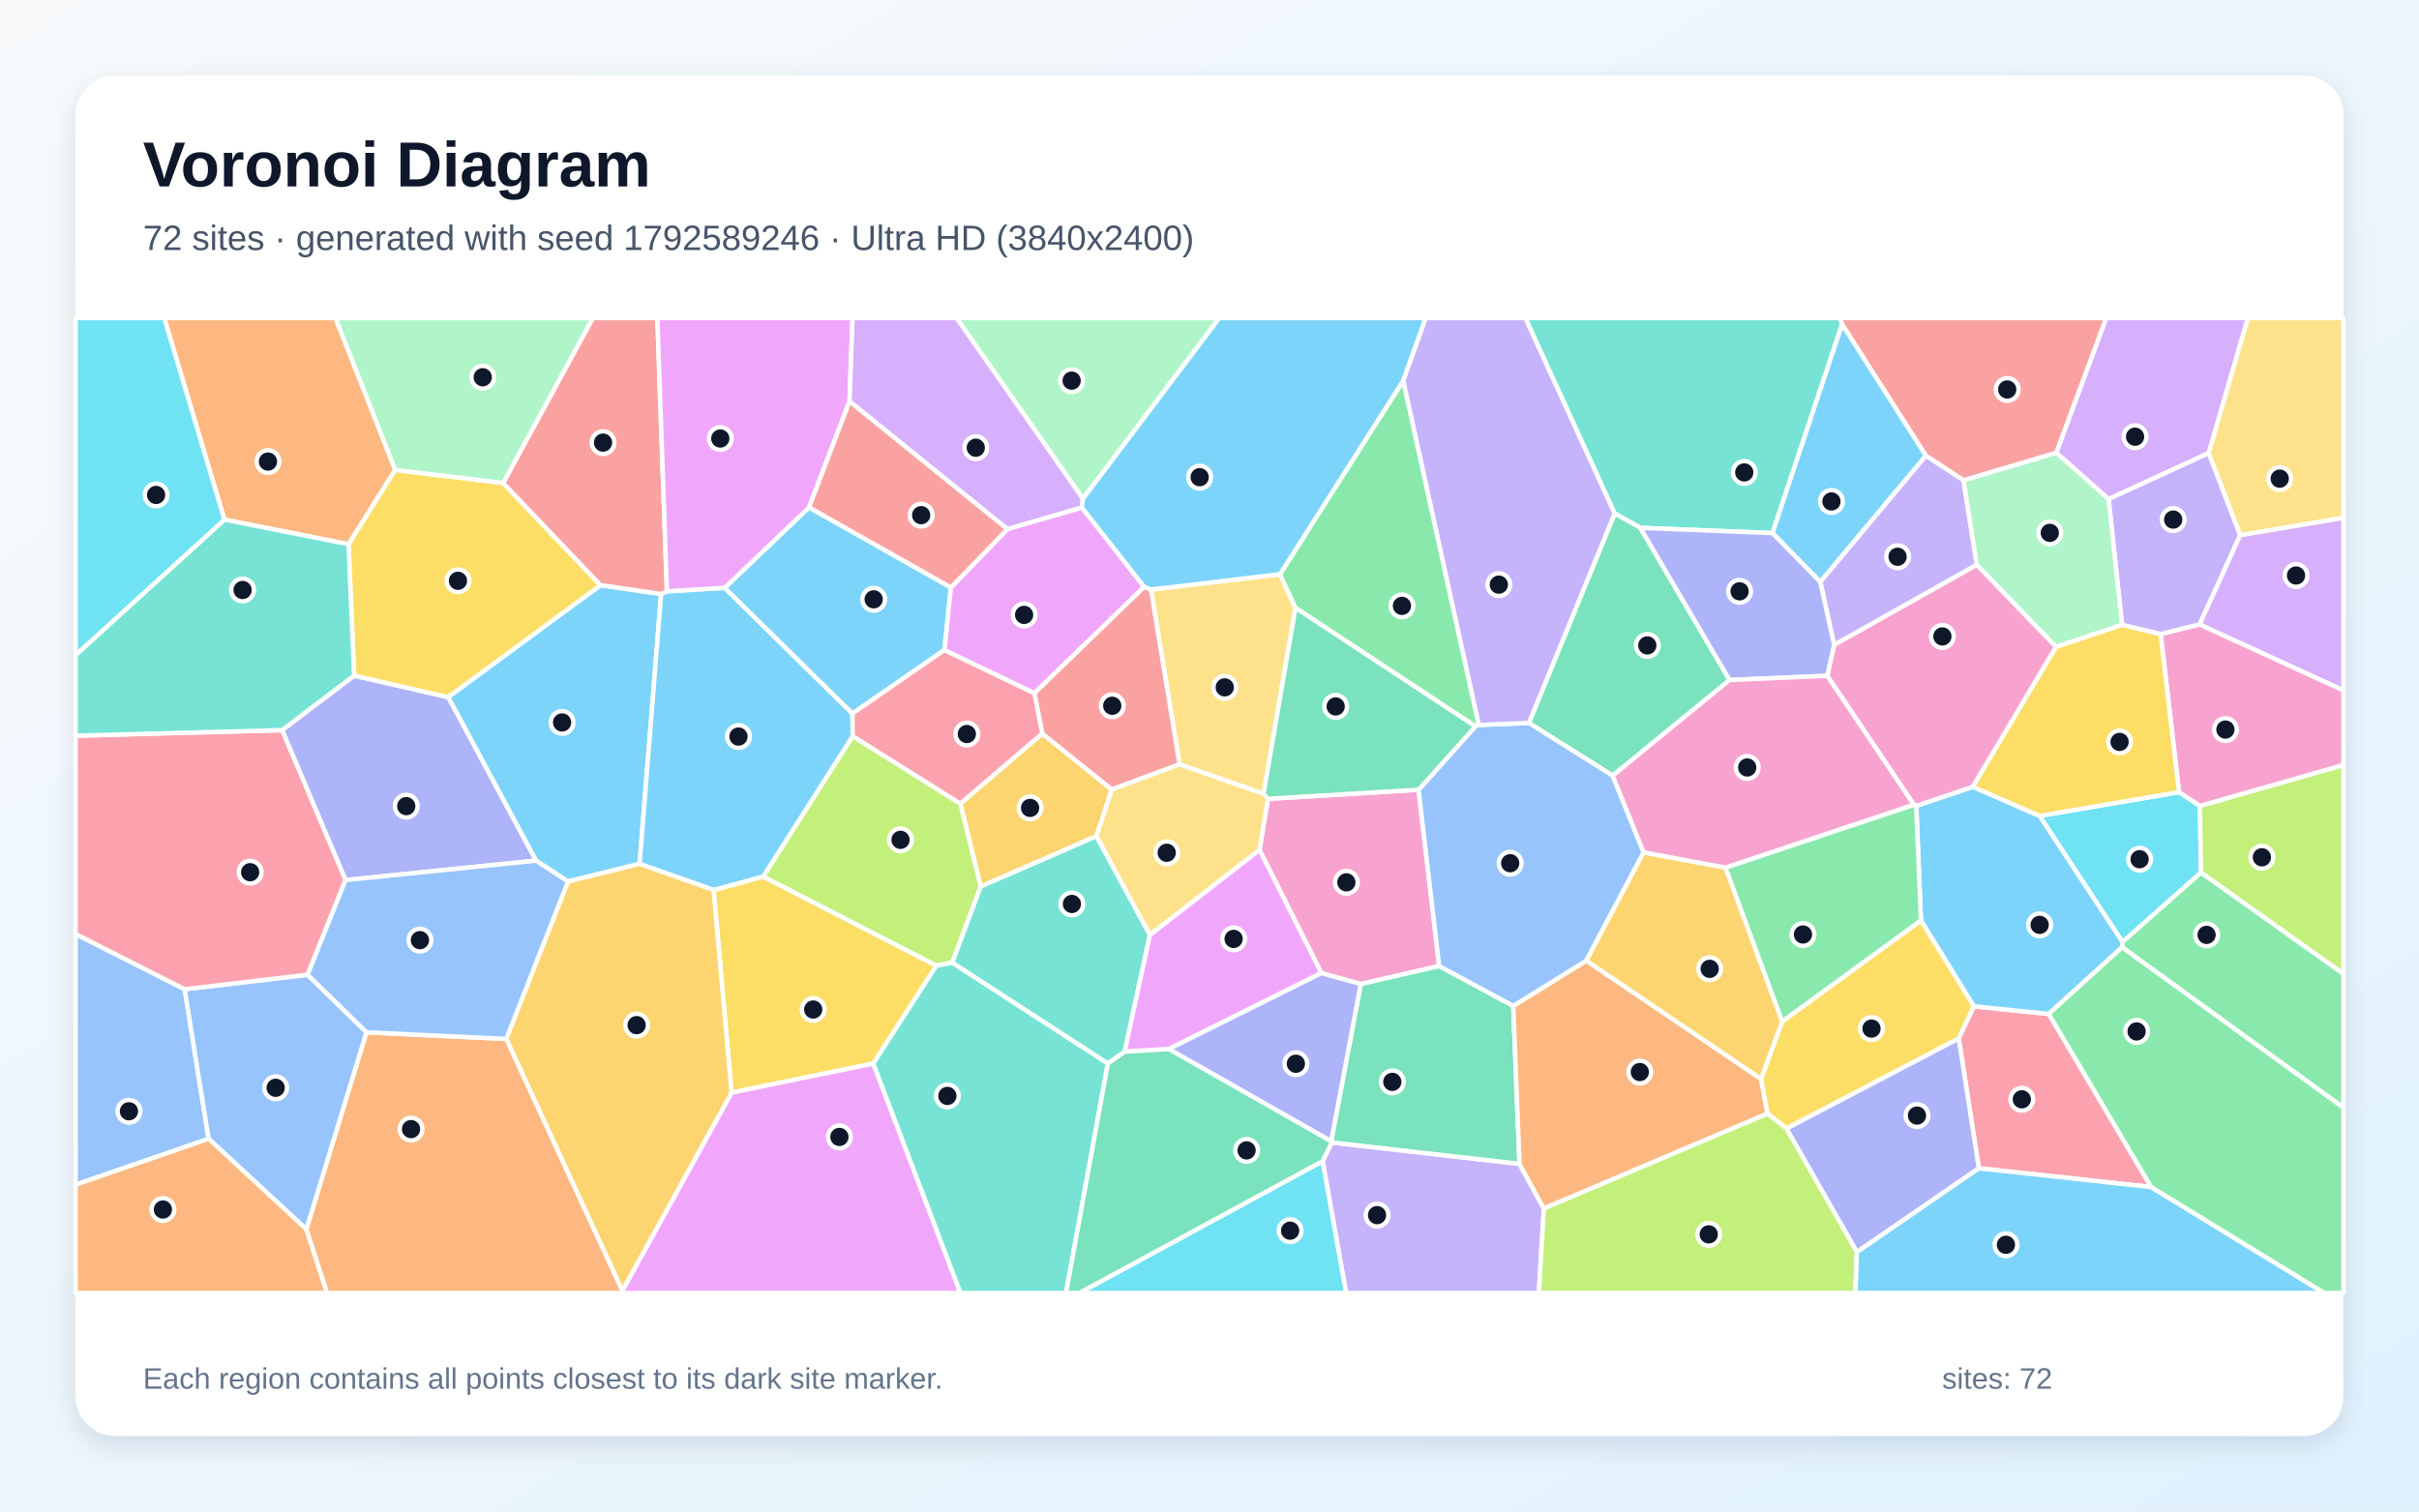
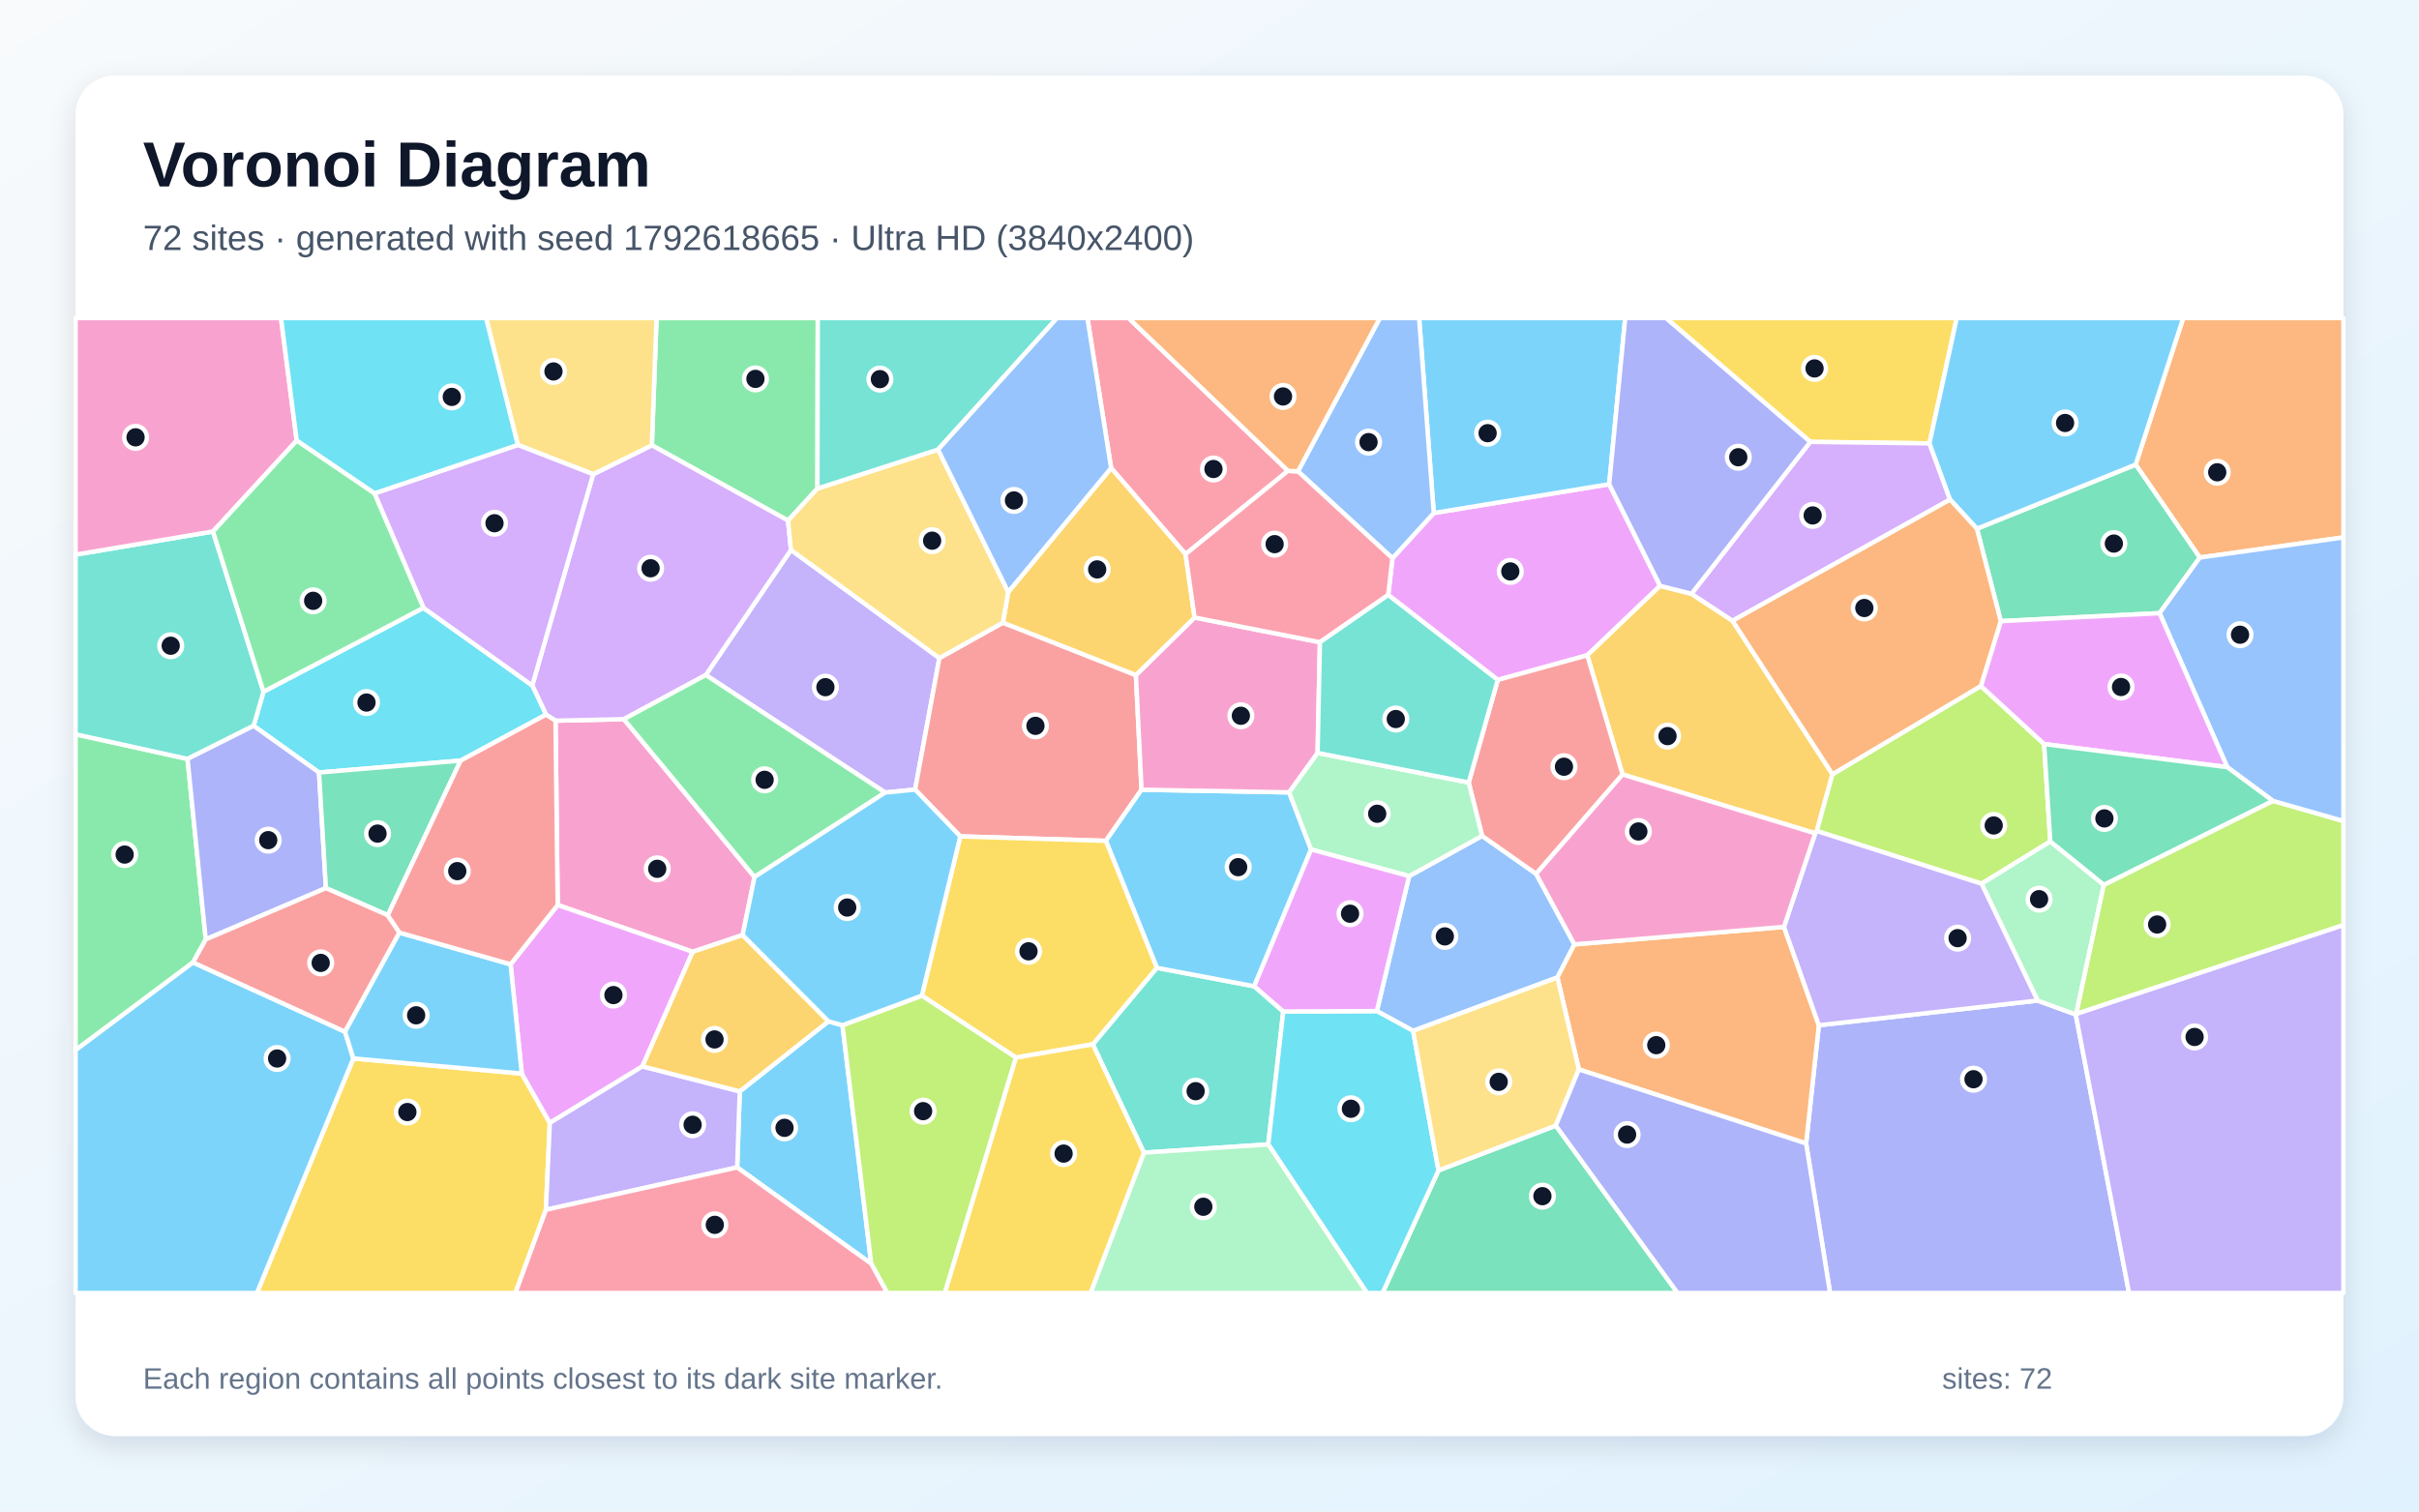
<svg xmlns="http://www.w3.org/2000/svg" width="3840" height="2400" viewBox="0 0 3840 2400" role="img" aria-labelledby="title description">
  <defs>
    <linearGradient id="background" x1="0" y1="0" x2="1" y2="1">
      <stop stop-color="#F8FAFC" />
      <stop offset="1" stop-color="#E0F2FE" />
    </linearGradient>
    <filter id="shadow" x="-5%" y="-5%" width="110%" height="110%">
      <feDropShadow dx="0" dy="15" stdDeviation="22" flood-color="#0F172A" flood-opacity=".12" />
    </filter>
  </defs>
  <rect width="3840" height="2400" fill="url(#background)" />
  <rect x="120" y="120" width="3600" height="2160" rx="63" fill="#FFFFFF" filter="url(#shadow)" />
  <g font-family="Arial, sans-serif">
    <text x="227" y="296" font-size="101" font-weight="700" fill="#0F172A">Voronoi Diagram</text>
-     <text x="227" y="397" font-size="56" fill="#475569">72 sites · generated with seed 1792589246 · Ultra HD (3840x2400)</text>
+     <text x="227" y="397" font-size="56" fill="#475569">72 sites · generated with seed 1792618665 · Ultra HD (3840x2400)</text>
  </g>
  <g stroke="#FFFFFF" stroke-width="7" stroke-linejoin="round">
-     <polygon points="901.6,1399.7 850.8,1366.5 711.4,1106.9 953.3,929.1 1049.5,943.1 1015.3,1371.7" fill="#38BDF8" fill-opacity="0.65" />
-     <polygon points="2099.5,1843.7 2114.2,1814.0 2412.1,1848.0 2450.7,1919.0 2442.9,2053.0 2136.8,2053.0" fill="#A78BFA" fill-opacity="0.65" />
-     <polygon points="2097.6,1545.1 1999.3,1349.3 2012.7,1268.4 2251.9,1253.9 2284.6,1533.9 2160.1,1562.5" fill="#F472B6" fill-opacity="0.65" />
-     <polygon points="627.4,746.1 553.3,864.2 356.2,825.1 260.7,505.0 532.6,505.0" fill="#FB923C" fill-opacity="0.65" />
-     <polygon points="1132.8,1413.2 1211.5,1391.7 1486.5,1533.2 1386.3,1688.7 1161.3,1735.0" fill="#FACC15" fill-opacity="0.65" />
-     <polygon points="3368.7,1504.1 3369.2,1495.6 3493.9,1385.2 3720.0,1546.1 3720.0,1758.8" fill="#4ADE80" fill-opacity="0.65" />
-     <polygon points="2924.2,515.0 2813.7,846.4 2603.9,838.1 2563.2,815.3 2421.3,505.0 2921.1,505.0" fill="#2DD4BF" fill-opacity="0.65" />
-     <polygon points="120.0,1881.1 120.0,1483.0 293.1,1570.7 331.2,1808.2" fill="#60A5FA" fill-opacity="0.65" />
-     <polygon points="987.9,2049.4 1161.3,1735.0 1386.3,1688.7 1524.7,2053.0 987.8,2053.0" fill="#E879F9" fill-opacity="0.65" />
-     <polygon points="2402.2,1597.2 2412.1,1848.0 2114.2,1814.0 2113.2,1811.9 2160.1,1562.5 2284.6,1533.9" fill="#34D399" fill-opacity="0.65" />
-     <polygon points="3264.4,719.0 3117.0,762.8 3057.2,723.6 2924.2,515.0 2921.1,505.0 3343.6,505.0" fill="#F87171" fill-opacity="0.65" />
-     <polygon points="548.5,1397.4 447.7,1159.3 562.2,1072.7 711.4,1106.9 850.8,1366.5" fill="#818CF8" fill-opacity="0.65" />
-     <polygon points="1654.5,1164.7 1764.9,1253.6 1740.6,1327.6 1556.8,1407.7 1524.4,1276.0" fill="#FBBF24" fill-opacity="0.65" />
-     <polygon points="1353.6,1168.8 1524.4,1276.0 1556.8,1407.7 1511.6,1528.6 1486.5,1533.2 1211.5,1391.7" fill="#A3E635" fill-opacity="0.65" />
-     <polygon points="3506.2,719.4 3347.2,792.5 3264.4,719.0 3343.6,505.0 3568.4,505.0" fill="#C084FC" fill-opacity="0.65" />
-     <polygon points="3414.9,1884.8 3141.3,1855.0 3109.3,1648.7 3133.3,1597.8 3252.3,1609.9" fill="#FB7185" fill-opacity="0.65" />
-     <polygon points="3459.1,1257.7 3492.2,1279.6 3493.9,1385.2 3369.2,1495.6 3237.7,1295.5" fill="#22D3EE" fill-opacity="0.65" />
-     <polygon points="1719.1,792.0 1518.4,505.0 1935.6,505.0" fill="#86EFAC" fill-opacity="0.65" />
-     <polygon points="1872.5,1213.7 1827.1,936.1 2031.9,911.7 2056.5,965.2 2005.8,1260.4" fill="#FCD34D" fill-opacity="0.65" />
-     <polygon points="3252.3,1609.9 3133.3,1597.8 3049.4,1461.7 3041.9,1279.5 3131.8,1249.2 3237.7,1295.5 3369.2,1495.6 3368.7,1504.1" fill="#38BDF8" fill-opacity="0.65" />
-     <polygon points="1058.7,938.9 1150.4,933.3 1353.2,1133.0 1353.6,1168.8 1211.5,1391.7 1132.8,1413.2 1015.3,1371.7 1049.5,943.1" fill="#38BDF8" fill-opacity="0.65" />
-     <polygon points="3556.3,849.6 3491.7,991.6 3429.9,1007.0 3368.6,992.2 3347.2,792.5 3506.2,719.4" fill="#A78BFA" fill-opacity="0.65" />
-     <polygon points="2900.6,1073.0 2911.5,1023.9 3138.0,896.6 3264.0,1027.1 3131.8,1249.2 3041.9,1279.5 3038.1,1277.7" fill="#F472B6" fill-opacity="0.65" />
-     <polygon points="2450.7,1919.0 2412.1,1848.0 2402.2,1597.2 2518.2,1525.3 2795.5,1713.0 2805.9,1768.2" fill="#FB923C" fill-opacity="0.65" />
-     <polygon points="798.7,766.9 953.3,929.1 711.4,1106.9 562.2,1072.7 553.3,864.2 627.4,746.1" fill="#FACC15" fill-opacity="0.65" />
-     <polygon points="2738.9,1377.6 3038.1,1277.7 3041.9,1279.5 3049.4,1461.7 2829.0,1622.3" fill="#4ADE80" fill-opacity="0.65" />
-     <polygon points="1825.4,1484.4 1785.3,1669.9 1758.6,1688.8 1511.6,1528.6 1556.8,1407.7 1740.6,1327.6" fill="#2DD4BF" fill-opacity="0.65" />
-     <polygon points="581.9,1639.1 486.5,1952.0 331.2,1808.2 293.1,1570.7 488.3,1547.7" fill="#60A5FA" fill-opacity="0.65" />
-     <polygon points="1855.6,1665.6 1785.3,1669.9 1825.4,1484.4 1999.3,1349.3 2097.6,1545.1" fill="#E879F9" fill-opacity="0.65" />
-     <polygon points="2560.0,1231.6 2427.0,1147.9 2563.2,815.3 2603.9,838.1 2745.6,1079.7" fill="#34D399" fill-opacity="0.65" />
-     <polygon points="1058.7,938.9 1049.5,943.1 953.3,929.1 798.7,766.9 941.0,505.0 1043.5,505.0" fill="#F87171" fill-opacity="0.65" />
-     <polygon points="2947.7,1988.1 2835.7,1791.8 3109.3,1648.7 3141.3,1855.0" fill="#818CF8" fill-opacity="0.65" />
-     <polygon points="803.6,1649.6 901.6,1399.7 1015.3,1371.7 1132.8,1413.2 1161.3,1735.0 987.9,2049.4" fill="#FBBF24" fill-opacity="0.65" />
-     <polygon points="3493.9,1385.2 3492.2,1279.6 3720.0,1214.6 3720.0,1546.1" fill="#A3E635" fill-opacity="0.65" />
-     <polygon points="3491.7,991.6 3556.3,849.6 3720.0,822.0 3720.0,1096.3" fill="#C084FC" fill-opacity="0.65" />
-     <polygon points="447.7,1159.3 548.5,1397.4 488.3,1547.7 293.1,1570.7 120.0,1483.0 120.0,1168.1" fill="#FB7185" fill-opacity="0.65" />
-     <polygon points="2099.5,1843.7 2136.8,2053.0 1713.4,2053.0" fill="#22D3EE" fill-opacity="0.65" />
-     <polygon points="798.7,766.9 627.4,746.1 532.6,505.0 941.0,505.0" fill="#86EFAC" fill-opacity="0.65" />
-     <polygon points="3556.3,849.6 3506.2,719.4 3568.4,505.0 3720.0,505.0 3720.0,822.0" fill="#FCD34D" fill-opacity="0.65" />
-     <polygon points="3057.2,723.6 2889.6,924.1 2813.7,846.4 2924.2,515.0" fill="#38BDF8" fill-opacity="0.65" />
-     <polygon points="1284.3,805.6 1509.5,932.8 1499.3,1032.0 1353.2,1133.0 1150.4,933.3" fill="#38BDF8" fill-opacity="0.65" />
-     <polygon points="2889.6,924.1 3057.2,723.6 3117.0,762.8 3138.0,896.6 2911.5,1023.9" fill="#A78BFA" fill-opacity="0.65" />
-     <polygon points="3492.2,1279.6 3459.1,1257.7 3429.9,1007.0 3491.7,991.6 3720.0,1096.3 3720.0,1214.6" fill="#F472B6" fill-opacity="0.65" />
-     <polygon points="120.0,1881.1 331.2,1808.2 486.5,1952.0 519.2,2053.0 120.0,2053.0" fill="#FB923C" fill-opacity="0.65" />
-     <polygon points="2835.7,1791.8 2805.9,1768.2 2795.5,1713.0 2829.0,1622.3 3049.4,1461.7 3133.3,1597.8 3109.3,1648.7" fill="#FACC15" fill-opacity="0.65" />
-     <polygon points="2347.5,1151.1 2342.1,1153.4 2056.5,965.2 2031.9,911.7 2227.6,604.3" fill="#4ADE80" fill-opacity="0.65" />
-     <polygon points="562.2,1072.7 447.7,1159.3 120.0,1168.1 120.0,1040.1 356.2,825.1 553.3,864.2" fill="#2DD4BF" fill-opacity="0.65" />
-     <polygon points="2342.1,1153.4 2347.5,1151.1 2427.0,1147.9 2560.0,1231.6 2609.2,1353.4 2518.2,1525.3 2402.2,1597.2 2284.6,1533.9 2251.9,1253.9" fill="#60A5FA" fill-opacity="0.65" />
-     <polygon points="1348.6,637.3 1284.3,805.6 1150.4,933.3 1058.7,938.9 1043.5,505.0 1353.3,505.0" fill="#E879F9" fill-opacity="0.65" />
-     <polygon points="2005.8,1260.4 2056.5,965.2 2342.1,1153.4 2251.9,1253.9 2012.7,1268.4" fill="#34D399" fill-opacity="0.65" />
-     <polygon points="1641.9,1100.5 1816.0,931.8 1827.1,936.1 1872.5,1213.7 1764.9,1253.6 1654.5,1164.7" fill="#F87171" fill-opacity="0.65" />
-     <polygon points="2745.6,1079.7 2603.9,838.1 2813.7,846.4 2889.6,924.1 2911.5,1023.9 2900.6,1073.0" fill="#818CF8" fill-opacity="0.65" />
-     <polygon points="2609.2,1353.4 2738.9,1377.6 2829.0,1622.3 2795.5,1713.0 2518.2,1525.3" fill="#FBBF24" fill-opacity="0.65" />
-     <polygon points="2450.7,1919.0 2805.9,1768.2 2835.7,1791.8 2947.7,1988.1 2945.4,2053.0 2442.9,2053.0" fill="#A3E635" fill-opacity="0.65" />
-     <polygon points="1719.1,792.0 1717.3,806.0 1599.2,840.2 1348.6,637.3 1353.3,505.0 1518.4,505.0" fill="#C084FC" fill-opacity="0.65" />
-     <polygon points="1353.2,1133.0 1499.3,1032.0 1641.9,1100.5 1654.5,1164.7 1524.4,1276.0 1353.6,1168.8" fill="#FB7185" fill-opacity="0.65" />
-     <polygon points="356.2,825.1 120.0,1040.1 120.0,505.0 260.7,505.0" fill="#22D3EE" fill-opacity="0.65" />
-     <polygon points="3347.2,792.5 3368.6,992.2 3264.0,1027.1 3138.0,896.6 3117.0,762.8 3264.4,719.0" fill="#86EFAC" fill-opacity="0.65" />
-     <polygon points="1825.4,1484.4 1740.6,1327.6 1764.9,1253.6 1872.5,1213.7 2005.8,1260.4 2012.7,1268.4 1999.3,1349.3" fill="#FCD34D" fill-opacity="0.65" />
-     <polygon points="2227.6,604.3 2031.9,911.7 1827.1,936.1 1816.0,931.8 1717.3,806.0 1719.1,792.0 1935.6,505.0 2263.3,505.0" fill="#38BDF8" fill-opacity="0.65" />
-     <polygon points="2947.7,1988.1 3141.3,1855.0 3414.9,1884.8 3689.7,2053.0 2945.4,2053.0" fill="#38BDF8" fill-opacity="0.65" />
-     <polygon points="2563.2,815.3 2427.0,1147.9 2347.5,1151.1 2227.6,604.3 2263.3,505.0 2421.3,505.0" fill="#A78BFA" fill-opacity="0.65" />
-     <polygon points="2609.2,1353.4 2560.0,1231.6 2745.6,1079.7 2900.6,1073.0 3038.1,1277.7 2738.9,1377.6" fill="#F472B6" fill-opacity="0.65" />
-     <polygon points="486.5,1952.0 581.9,1639.1 803.6,1649.6 987.9,2049.4 987.8,2053.0 519.2,2053.0" fill="#FB923C" fill-opacity="0.65" />
-     <polygon points="3459.1,1257.7 3237.7,1295.5 3131.8,1249.2 3264.0,1027.1 3368.6,992.2 3429.9,1007.0" fill="#FACC15" fill-opacity="0.65" />
-     <polygon points="3414.9,1884.8 3252.3,1609.9 3368.7,1504.1 3720.0,1758.8 3720.0,2053.0 3689.7,2053.0" fill="#4ADE80" fill-opacity="0.65" />
-     <polygon points="1386.3,1688.7 1486.5,1533.2 1511.6,1528.6 1758.6,1688.8 1692.3,2053.0 1524.7,2053.0" fill="#2DD4BF" fill-opacity="0.65" />
-     <polygon points="803.6,1649.6 581.9,1639.1 488.3,1547.7 548.5,1397.4 850.8,1366.5 901.6,1399.7" fill="#60A5FA" fill-opacity="0.65" />
-     <polygon points="1499.3,1032.0 1509.5,932.8 1599.2,840.2 1717.3,806.0 1816.0,931.8 1641.9,1100.5" fill="#E879F9" fill-opacity="0.65" />
-     <polygon points="1758.6,1688.8 1785.3,1669.9 1855.6,1665.6 2113.2,1811.9 2114.2,1814.0 2099.5,1843.7 1713.4,2053.0 1692.3,2053.0" fill="#34D399" fill-opacity="0.65" />
-     <polygon points="1348.6,637.3 1599.2,840.2 1509.5,932.8 1284.3,805.6" fill="#F87171" fill-opacity="0.65" />
-     <polygon points="1855.6,1665.6 2097.6,1545.1 2160.1,1562.5 2113.2,1811.9" fill="#818CF8" fill-opacity="0.65" />
+     <polygon points="1170.2,1853.6 1174.3,1732.9 1315.1,1621.6 1337.4,1627.9 1383.0,2006.5" fill="#38BDF8" fill-opacity="0.65" />
+     <polygon points="1405.1,1258.4 1120.4,1071.8 1255.6,873.2 1491.2,1044.9 1452.7,1253.7" fill="#A78BFA" fill-opacity="0.65" />
+     <polygon points="1178.9,1484.7 1099.6,1511.3 885.3,1437.0 881.8,1144.3 990.3,1141.9 1197.8,1392.4" fill="#F472B6" fill-opacity="0.65" />
+     <polygon points="3492.0,885.3 3390.2,737.7 3465.7,505.0 3720.0,505.0 3720.0,853.3" fill="#FB923C" fill-opacity="0.65" />
+     <polygon points="3062.9,704.0 2873.7,701.6 2644.6,505.0 3106.2,505.0" fill="#FACC15" fill-opacity="0.65" />
+     <polygon points="1297.6,775.7 1251.0,826.6 1034.8,707.0 1042.2,505.0 1298.2,505.0" fill="#4ADE80" fill-opacity="0.65" />
+     <polygon points="1815.9,1830.2 1734.7,1658.2 1836.4,1536.7 1991.0,1566.0 2037.1,1606.1 2013.3,1817.1" fill="#2DD4BF" fill-opacity="0.65" />
+     <polygon points="2236.9,1391.1 2352.7,1327.2 2438.5,1387.5 2499.3,1499.5 2472.3,1552.0 2243.2,1636.8 2185.6,1605.4" fill="#60A5FA" fill-opacity="0.65" />
+     <polygon points="2635.3,930.2 2519.7,1040.5 2377.6,1079.6 2203.7,944.7 2210.4,886.4 2276.0,814.6 2554.5,768.8" fill="#E879F9" fill-opacity="0.65" />
+     <polygon points="3428.2,973.6 3176.1,986.2 3138.2,839.5 3390.2,737.7 3492.0,885.3" fill="#34D399" fill-opacity="0.65" />
+     <polygon points="1592.0,988.6 1803.2,1071.9 1812.1,1253.9 1755.5,1335.1 1524.4,1328.0 1452.7,1253.7 1491.2,1044.9" fill="#F87171" fill-opacity="0.65" />
+     <polygon points="2867.1,1815.6 2887.3,1627.9 3234.5,1588.7 3295.1,1610.8 3379.7,2053.0 2905.1,2053.0" fill="#818CF8" fill-opacity="0.65" />
+     <polygon points="2685.1,942.8 2750.3,985.7 2908.9,1229.3 2884.1,1319.5 2881.5,1323.2 2575.7,1229.7 2519.7,1040.5 2635.3,930.2" fill="#FBBF24" fill-opacity="0.65" />
+     <polygon points="3144.5,1089.2 3244.9,1181.4 3254.7,1336.1 3145.6,1403.2 2884.1,1319.5 2908.9,1229.3" fill="#A3E635" fill-opacity="0.65" />
+     <polygon points="941.6,753.0 1034.8,707.0 1251.0,826.6 1255.6,873.2 1120.4,1071.8 990.3,1141.9 881.8,1144.3 866.8,1134.7 844.9,1088.4" fill="#C084FC" fill-opacity="0.65" />
+     <polygon points="2044.6,747.6 1882.0,879.9 1763.8,743.1 1726.2,505.0 1791.5,505.0" fill="#FB7185" fill-opacity="0.65" />
+     <polygon points="731.2,1207.7 506.4,1226.6 402.6,1152.5 418.3,1098.3 672.2,965.1 844.9,1088.4 866.8,1134.7" fill="#22D3EE" fill-opacity="0.65" />
+     <polygon points="3339.7,1404.9 3295.9,1609.8 3295.1,1610.8 3234.5,1588.7 3145.6,1403.2 3254.7,1336.1" fill="#86EFAC" fill-opacity="0.65" />
+     <polygon points="1034.8,707.0 941.6,753.0 822.0,706.5 771.6,505.0 1042.2,505.0" fill="#FCD34D" fill-opacity="0.65" />
+     <polygon points="1755.5,1335.1 1812.1,1253.9 2046.5,1258.1 2081.3,1348.8 1991.0,1566.0 1836.4,1536.7" fill="#38BDF8" fill-opacity="0.65" />
+     <polygon points="2554.5,768.8 2276.0,814.6 2252.7,505.0 2579.9,505.0" fill="#38BDF8" fill-opacity="0.65" />
+     <polygon points="3295.1,1610.8 3295.9,1609.8 3720.0,1468.6 3720.0,2053.0 3379.7,2053.0" fill="#A78BFA" fill-opacity="0.65" />
+     <polygon points="1896.3,980.5 2095.3,1019.7 2091.6,1195.5 2046.5,1258.1 1812.1,1253.9 1803.2,1071.9" fill="#F472B6" fill-opacity="0.65" />
+     <polygon points="2506.3,1698.0 2472.3,1552.0 2499.3,1499.5 2831.9,1471.7 2887.3,1627.9 2867.1,1815.6" fill="#FB923C" fill-opacity="0.65" />
+     <polygon points="560.9,1680.6 828.3,1704.6 872.8,1783.0 866.6,1920.9 818.2,2053.0 407.8,2053.0" fill="#FACC15" fill-opacity="0.65" />
+     <polygon points="326.6,1491.6 306.4,1528.2 120.0,1667.4 120.0,1165.9 297.7,1205.0" fill="#4ADE80" fill-opacity="0.65" />
+     <polygon points="297.7,1205.0 120.0,1165.9 120.0,880.6 338.1,843.9 418.3,1098.3 402.6,1152.5" fill="#2DD4BF" fill-opacity="0.65" />
+     <polygon points="2276.0,814.6 2210.4,886.4 2060.4,748.4 2190.4,505.0 2252.7,505.0" fill="#60A5FA" fill-opacity="0.65" />
+     <polygon points="1019.8,1693.2 872.8,1783.0 828.3,1704.6 810.5,1531.1 885.3,1437.0 1099.6,1511.3" fill="#E879F9" fill-opacity="0.65" />
+     <polygon points="2283.5,1858.4 2469.7,1787.2 2663.1,2053.0 2194.6,2053.0" fill="#34D399" fill-opacity="0.65" />
+     <polygon points="2575.7,1229.7 2438.5,1387.5 2352.7,1327.2 2331.4,1242.5 2377.6,1079.6 2519.7,1040.5" fill="#F87171" fill-opacity="0.65" />
+     <polygon points="517.4,1410.1 326.6,1491.6 297.7,1205.0 402.6,1152.5 506.4,1226.6" fill="#818CF8" fill-opacity="0.65" />
+     <polygon points="1600.5,940.0 1763.8,743.1 1882.0,879.9 1896.3,980.5 1803.2,1071.9 1592.0,988.6" fill="#FBBF24" fill-opacity="0.65" />
+     <polygon points="3295.9,1609.8 3339.7,1404.9 3608.0,1271.6 3720.0,1303.6 3720.0,1468.6" fill="#A3E635" fill-opacity="0.65" />
+     <polygon points="3095.6,793.2 2750.3,985.7 2685.1,942.8 2873.7,701.6 3062.9,704.0" fill="#C084FC" fill-opacity="0.65" />
+     <polygon points="1882.0,879.9 2044.6,747.6 2060.4,748.4 2210.4,886.4 2203.7,944.7 2095.3,1019.7 1896.3,980.5" fill="#FB7185" fill-opacity="0.65" />
+     <polygon points="2013.3,1817.1 2037.1,1606.1 2185.6,1605.4 2243.2,1636.8 2283.5,1858.4 2194.6,2053.0 2169.9,2053.0" fill="#22D3EE" fill-opacity="0.65" />
+     <polygon points="2081.3,1348.8 2046.5,1258.1 2091.6,1195.5 2331.4,1242.5 2352.7,1327.2 2236.9,1391.1" fill="#86EFAC" fill-opacity="0.65" />
+     <polygon points="1489.1,713.8 1600.5,940.0 1592.0,988.6 1491.2,1044.9 1255.6,873.2 1251.0,826.6 1297.6,775.7" fill="#FCD34D" fill-opacity="0.65" />
+     <polygon points="3138.2,839.5 3095.6,793.2 3062.9,704.0 3106.2,505.0 3465.7,505.0 3390.2,737.7" fill="#38BDF8" fill-opacity="0.65" />
+     <polygon points="120.0,1667.4 306.4,1528.2 547.7,1638.2 560.9,1680.6 407.8,2053.0 120.0,2053.0" fill="#38BDF8" fill-opacity="0.65" />
+     <polygon points="866.6,1920.9 872.8,1783.0 1019.8,1693.2 1174.3,1732.9 1170.2,1853.6" fill="#A78BFA" fill-opacity="0.65" />
+     <polygon points="471.0,699.6 338.1,843.9 120.0,880.6 120.0,505.0 446.1,505.0" fill="#F472B6" fill-opacity="0.65" />
+     <polygon points="2060.4,748.4 2044.6,747.6 1791.5,505.0 2190.4,505.0" fill="#FB923C" fill-opacity="0.65" />
+     <polygon points="1612.8,1679.3 1463.4,1580.9 1524.4,1328.0 1755.5,1335.1 1836.4,1536.7 1734.7,1658.2" fill="#FACC15" fill-opacity="0.65" />
+     <polygon points="1197.8,1392.4 990.3,1141.9 1120.4,1071.8 1405.1,1258.4" fill="#4ADE80" fill-opacity="0.65" />
+     <polygon points="1489.1,713.8 1297.6,775.7 1298.2,505.0 1678.0,505.0" fill="#2DD4BF" fill-opacity="0.65" />
+     <polygon points="3608.0,1271.6 3535.6,1218.1 3428.2,973.6 3492.0,885.3 3720.0,853.3 3720.0,1303.6" fill="#60A5FA" fill-opacity="0.65" />
+     <polygon points="3535.6,1218.1 3244.9,1181.4 3144.5,1089.2 3176.1,986.2 3428.2,973.6" fill="#E879F9" fill-opacity="0.65" />
+     <polygon points="615.6,1453.2 517.4,1410.1 506.4,1226.6 731.2,1207.7" fill="#34D399" fill-opacity="0.65" />
+     <polygon points="615.6,1453.2 634.1,1480.8 547.7,1638.2 306.4,1528.2 326.6,1491.6 517.4,1410.1" fill="#F87171" fill-opacity="0.65" />
+     <polygon points="2685.1,942.8 2635.3,930.2 2554.5,768.8 2579.9,505.0 2644.6,505.0 2873.7,701.6" fill="#818CF8" fill-opacity="0.65" />
+     <polygon points="1019.8,1693.2 1099.6,1511.3 1178.9,1484.7 1315.1,1621.6 1174.3,1732.9" fill="#FBBF24" fill-opacity="0.65" />
+     <polygon points="1383.0,2006.5 1337.4,1627.9 1463.4,1580.9 1612.8,1679.3 1499.9,2053.0 1408.4,2053.0" fill="#A3E635" fill-opacity="0.65" />
+     <polygon points="594.4,783.4 822.0,706.5 941.6,753.0 844.9,1088.4 672.2,965.1" fill="#C084FC" fill-opacity="0.65" />
+     <polygon points="866.6,1920.9 1170.2,1853.6 1383.0,2006.5 1408.4,2053.0 818.2,2053.0" fill="#FB7185" fill-opacity="0.65" />
+     <polygon points="822.0,706.5 594.4,783.4 471.0,699.6 446.1,505.0 771.6,505.0" fill="#22D3EE" fill-opacity="0.65" />
+     <polygon points="1815.9,1830.2 2013.3,1817.1 2169.9,2053.0 1731.1,2053.0" fill="#86EFAC" fill-opacity="0.65" />
+     <polygon points="2469.7,1787.2 2283.5,1858.4 2243.2,1636.8 2472.3,1552.0 2506.3,1698.0" fill="#FCD34D" fill-opacity="0.65" />
+     <polygon points="634.1,1480.8 810.5,1531.1 828.3,1704.6 560.9,1680.6 547.7,1638.2" fill="#38BDF8" fill-opacity="0.65" />
+     <polygon points="1524.4,1328.0 1463.4,1580.9 1337.4,1627.9 1315.1,1621.6 1178.9,1484.7 1197.8,1392.4 1405.1,1258.4 1452.7,1253.7" fill="#38BDF8" fill-opacity="0.65" />
+     <polygon points="3145.6,1403.2 3234.5,1588.7 2887.3,1627.9 2831.9,1471.7 2881.5,1323.2 2884.1,1319.5" fill="#A78BFA" fill-opacity="0.65" />
+     <polygon points="2575.7,1229.7 2881.5,1323.2 2831.9,1471.7 2499.3,1499.5 2438.5,1387.5" fill="#F472B6" fill-opacity="0.65" />
+     <polygon points="3144.5,1089.2 2908.9,1229.3 2750.3,985.7 3095.6,793.2 3138.2,839.5 3176.1,986.2" fill="#FB923C" fill-opacity="0.65" />
+     <polygon points="1612.8,1679.3 1734.7,1658.2 1815.9,1830.2 1731.1,2053.0 1499.9,2053.0" fill="#FACC15" fill-opacity="0.65" />
+     <polygon points="471.0,699.6 594.4,783.4 672.2,965.1 418.3,1098.3 338.1,843.9" fill="#4ADE80" fill-opacity="0.65" />
+     <polygon points="2091.6,1195.5 2095.3,1019.7 2203.7,944.7 2377.6,1079.6 2331.4,1242.5" fill="#2DD4BF" fill-opacity="0.65" />
+     <polygon points="1763.8,743.1 1600.5,940.0 1489.1,713.8 1678.0,505.0 1726.2,505.0" fill="#60A5FA" fill-opacity="0.65" />
+     <polygon points="2081.3,1348.8 2236.9,1391.1 2185.6,1605.4 2037.1,1606.1 1991.0,1566.0" fill="#E879F9" fill-opacity="0.65" />
+     <polygon points="3535.6,1218.1 3608.0,1271.6 3339.7,1404.9 3254.7,1336.1 3244.9,1181.4" fill="#34D399" fill-opacity="0.65" />
+     <polygon points="810.5,1531.1 634.1,1480.8 615.6,1453.2 731.2,1207.7 866.8,1134.7 881.8,1144.3 885.3,1437.0" fill="#F87171" fill-opacity="0.65" />
+     <polygon points="2469.7,1787.2 2506.3,1698.0 2867.1,1815.6 2905.1,2053.0 2663.1,2053.0" fill="#818CF8" fill-opacity="0.65" />
  </g>
  <g>
-     <circle cx="892.3" cy="1147.1" r="18" fill="#0F172A" stroke="#FFFFFF" stroke-width="7" />
-     <circle cx="2186.0" cy="1929.4" r="18" fill="#0F172A" stroke="#FFFFFF" stroke-width="7" />
-     <circle cx="2137.3" cy="1401.0" r="18" fill="#0F172A" stroke="#FFFFFF" stroke-width="7" />
-     <circle cx="425.4" cy="732.9" r="18" fill="#0F172A" stroke="#FFFFFF" stroke-width="7" />
-     <circle cx="1290.9" cy="1602.9" r="18" fill="#0F172A" stroke="#FFFFFF" stroke-width="7" />
-     <circle cx="3502.8" cy="1484.4" r="18" fill="#0F172A" stroke="#FFFFFF" stroke-width="7" />
-     <circle cx="2768.9" cy="750.1" r="18" fill="#0F172A" stroke="#FFFFFF" stroke-width="7" />
-     <circle cx="204.7" cy="1764.5" r="18" fill="#0F172A" stroke="#FFFFFF" stroke-width="7" />
-     <circle cx="1332.5" cy="1805.2" r="18" fill="#0F172A" stroke="#FFFFFF" stroke-width="7" />
-     <circle cx="2210.2" cy="1717.8" r="18" fill="#0F172A" stroke="#FFFFFF" stroke-width="7" />
-     <circle cx="3186.3" cy="618.4" r="18" fill="#0F172A" stroke="#FFFFFF" stroke-width="7" />
-     <circle cx="644.9" cy="1280.0" r="18" fill="#0F172A" stroke="#FFFFFF" stroke-width="7" />
-     <circle cx="1635.2" cy="1282.8" r="18" fill="#0F172A" stroke="#FFFFFF" stroke-width="7" />
-     <circle cx="1429.5" cy="1333.5" r="18" fill="#0F172A" stroke="#FFFFFF" stroke-width="7" />
-     <circle cx="3389.3" cy="693.4" r="18" fill="#0F172A" stroke="#FFFFFF" stroke-width="7" />
-     <circle cx="3209.5" cy="1745.5" r="18" fill="#0F172A" stroke="#FFFFFF" stroke-width="7" />
-     <circle cx="3396.5" cy="1364.3" r="18" fill="#0F172A" stroke="#FFFFFF" stroke-width="7" />
-     <circle cx="1701.2" cy="604.4" r="18" fill="#0F172A" stroke="#FFFFFF" stroke-width="7" />
-     <circle cx="1944.2" cy="1091.4" r="18" fill="#0F172A" stroke="#FFFFFF" stroke-width="7" />
-     <circle cx="3237.8" cy="1468.5" r="18" fill="#0F172A" stroke="#FFFFFF" stroke-width="7" />
-     <circle cx="1172.3" cy="1169.5" r="18" fill="#0F172A" stroke="#FFFFFF" stroke-width="7" />
-     <circle cx="3449.8" cy="825.0" r="18" fill="#0F172A" stroke="#FFFFFF" stroke-width="7" />
-     <circle cx="3083.4" cy="1010.5" r="18" fill="#0F172A" stroke="#FFFFFF" stroke-width="7" />
-     <circle cx="2603.1" cy="1702.2" r="18" fill="#0F172A" stroke="#FFFFFF" stroke-width="7" />
-     <circle cx="727.0" cy="922.2" r="18" fill="#0F172A" stroke="#FFFFFF" stroke-width="7" />
-     <circle cx="2862.1" cy="1483.8" r="18" fill="#0F172A" stroke="#FFFFFF" stroke-width="7" />
-     <circle cx="1701.6" cy="1435.3" r="18" fill="#0F172A" stroke="#FFFFFF" stroke-width="7" />
-     <circle cx="437.6" cy="1727.2" r="18" fill="#0F172A" stroke="#FFFFFF" stroke-width="7" />
-     <circle cx="1958.3" cy="1490.8" r="18" fill="#0F172A" stroke="#FFFFFF" stroke-width="7" />
-     <circle cx="2615.0" cy="1024.8" r="18" fill="#0F172A" stroke="#FFFFFF" stroke-width="7" />
-     <circle cx="957.3" cy="702.8" r="18" fill="#0F172A" stroke="#FFFFFF" stroke-width="7" />
-     <circle cx="3043.1" cy="1771.3" r="18" fill="#0F172A" stroke="#FFFFFF" stroke-width="7" />
-     <circle cx="1010.6" cy="1627.7" r="18" fill="#0F172A" stroke="#FFFFFF" stroke-width="7" />
-     <circle cx="3590.6" cy="1361.2" r="18" fill="#0F172A" stroke="#FFFFFF" stroke-width="7" />
-     <circle cx="3644.8" cy="913.8" r="18" fill="#0F172A" stroke="#FFFFFF" stroke-width="7" />
-     <circle cx="397.1" cy="1384.9" r="18" fill="#0F172A" stroke="#FFFFFF" stroke-width="7" />
-     <circle cx="2048.0" cy="1954.1" r="18" fill="#0F172A" stroke="#FFFFFF" stroke-width="7" />
-     <circle cx="766.3" cy="599.0" r="18" fill="#0F172A" stroke="#FFFFFF" stroke-width="7" />
-     <circle cx="3618.9" cy="760.0" r="18" fill="#0F172A" stroke="#FFFFFF" stroke-width="7" />
-     <circle cx="2907.3" cy="796.2" r="18" fill="#0F172A" stroke="#FFFFFF" stroke-width="7" />
-     <circle cx="1386.9" cy="951.6" r="18" fill="#0F172A" stroke="#FFFFFF" stroke-width="7" />
-     <circle cx="3012.3" cy="884.0" r="18" fill="#0F172A" stroke="#FFFFFF" stroke-width="7" />
-     <circle cx="3532.7" cy="1158.4" r="18" fill="#0F172A" stroke="#FFFFFF" stroke-width="7" />
-     <circle cx="258.6" cy="1920.5" r="18" fill="#0F172A" stroke="#FFFFFF" stroke-width="7" />
-     <circle cx="2970.9" cy="1633.2" r="18" fill="#0F172A" stroke="#FFFFFF" stroke-width="7" />
-     <circle cx="2225.5" cy="962.0" r="18" fill="#0F172A" stroke="#FFFFFF" stroke-width="7" />
-     <circle cx="385.1" cy="936.8" r="18" fill="#0F172A" stroke="#FFFFFF" stroke-width="7" />
-     <circle cx="2397.3" cy="1370.6" r="18" fill="#0F172A" stroke="#FFFFFF" stroke-width="7" />
-     <circle cx="1143.4" cy="696.3" r="18" fill="#0F172A" stroke="#FFFFFF" stroke-width="7" />
-     <circle cx="2120.3" cy="1121.7" r="18" fill="#0F172A" stroke="#FFFFFF" stroke-width="7" />
-     <circle cx="1765.6" cy="1120.6" r="18" fill="#0F172A" stroke="#FFFFFF" stroke-width="7" />
-     <circle cx="2761.5" cy="938.9" r="18" fill="#0F172A" stroke="#FFFFFF" stroke-width="7" />
-     <circle cx="2714.0" cy="1538.3" r="18" fill="#0F172A" stroke="#FFFFFF" stroke-width="7" />
-     <circle cx="2712.5" cy="1959.9" r="18" fill="#0F172A" stroke="#FFFFFF" stroke-width="7" />
-     <circle cx="1549.0" cy="710.9" r="18" fill="#0F172A" stroke="#FFFFFF" stroke-width="7" />
-     <circle cx="1534.8" cy="1165.5" r="18" fill="#0F172A" stroke="#FFFFFF" stroke-width="7" />
-     <circle cx="247.8" cy="785.9" r="18" fill="#0F172A" stroke="#FFFFFF" stroke-width="7" />
-     <circle cx="3253.9" cy="846.1" r="18" fill="#0F172A" stroke="#FFFFFF" stroke-width="7" />
-     <circle cx="1852.1" cy="1354.0" r="18" fill="#0F172A" stroke="#FFFFFF" stroke-width="7" />
-     <circle cx="1904.4" cy="757.7" r="18" fill="#0F172A" stroke="#FFFFFF" stroke-width="7" />
-     <circle cx="3184.3" cy="1976.5" r="18" fill="#0F172A" stroke="#FFFFFF" stroke-width="7" />
-     <circle cx="2379.3" cy="928.3" r="18" fill="#0F172A" stroke="#FFFFFF" stroke-width="7" />
-     <circle cx="2773.6" cy="1218.6" r="18" fill="#0F172A" stroke="#FFFFFF" stroke-width="7" />
-     <circle cx="652.5" cy="1792.8" r="18" fill="#0F172A" stroke="#FFFFFF" stroke-width="7" />
-     <circle cx="3364.7" cy="1178.0" r="18" fill="#0F172A" stroke="#FFFFFF" stroke-width="7" />
-     <circle cx="3391.7" cy="1637.7" r="18" fill="#0F172A" stroke="#FFFFFF" stroke-width="7" />
-     <circle cx="1503.9" cy="1740.1" r="18" fill="#0F172A" stroke="#FFFFFF" stroke-width="7" />
-     <circle cx="666.6" cy="1492.8" r="18" fill="#0F172A" stroke="#FFFFFF" stroke-width="7" />
-     <circle cx="1625.7" cy="976.3" r="18" fill="#0F172A" stroke="#FFFFFF" stroke-width="7" />
-     <circle cx="1978.9" cy="1826.6" r="18" fill="#0F172A" stroke="#FFFFFF" stroke-width="7" />
-     <circle cx="1462.3" cy="818.0" r="18" fill="#0F172A" stroke="#FFFFFF" stroke-width="7" />
-     <circle cx="2057.1" cy="1689.0" r="18" fill="#0F172A" stroke="#FFFFFF" stroke-width="7" />
+     <circle cx="1245.4" cy="1790.8" r="18" fill="#0F172A" stroke="#FFFFFF" stroke-width="7" />
+     <circle cx="1310.3" cy="1091.1" r="18" fill="#0F172A" stroke="#FFFFFF" stroke-width="7" />
+     <circle cx="1043.3" cy="1379.5" r="18" fill="#0F172A" stroke="#FFFFFF" stroke-width="7" />
+     <circle cx="3519.7" cy="749.9" r="18" fill="#0F172A" stroke="#FFFFFF" stroke-width="7" />
+     <circle cx="2880.5" cy="585.0" r="18" fill="#0F172A" stroke="#FFFFFF" stroke-width="7" />
+     <circle cx="1199.2" cy="601.6" r="18" fill="#0F172A" stroke="#FFFFFF" stroke-width="7" />
+     <circle cx="1898.0" cy="1732.6" r="18" fill="#0F172A" stroke="#FFFFFF" stroke-width="7" />
+     <circle cx="2293.6" cy="1486.8" r="18" fill="#0F172A" stroke="#FFFFFF" stroke-width="7" />
+     <circle cx="2397.5" cy="907.3" r="18" fill="#0F172A" stroke="#FFFFFF" stroke-width="7" />
+     <circle cx="3355.6" cy="863.1" r="18" fill="#0F172A" stroke="#FFFFFF" stroke-width="7" />
+     <circle cx="1643.7" cy="1152.5" r="18" fill="#0F172A" stroke="#FFFFFF" stroke-width="7" />
+     <circle cx="3132.8" cy="1713.6" r="18" fill="#0F172A" stroke="#FFFFFF" stroke-width="7" />
+     <circle cx="2647.1" cy="1168.8" r="18" fill="#0F172A" stroke="#FFFFFF" stroke-width="7" />
+     <circle cx="3164.9" cy="1310.7" r="18" fill="#0F172A" stroke="#FFFFFF" stroke-width="7" />
+     <circle cx="1032.8" cy="902.3" r="18" fill="#0F172A" stroke="#FFFFFF" stroke-width="7" />
+     <circle cx="1926.3" cy="744.7" r="18" fill="#0F172A" stroke="#FFFFFF" stroke-width="7" />
+     <circle cx="581.8" cy="1115.5" r="18" fill="#0F172A" stroke="#FFFFFF" stroke-width="7" />
+     <circle cx="3236.9" cy="1427.7" r="18" fill="#0F172A" stroke="#FFFFFF" stroke-width="7" />
+     <circle cx="878.6" cy="589.8" r="18" fill="#0F172A" stroke="#FFFFFF" stroke-width="7" />
+     <circle cx="1965.5" cy="1376.9" r="18" fill="#0F172A" stroke="#FFFFFF" stroke-width="7" />
+     <circle cx="2361.5" cy="687.8" r="18" fill="#0F172A" stroke="#FFFFFF" stroke-width="7" />
+     <circle cx="3483.8" cy="1646.5" r="18" fill="#0F172A" stroke="#FFFFFF" stroke-width="7" />
+     <circle cx="1969.8" cy="1136.5" r="18" fill="#0F172A" stroke="#FFFFFF" stroke-width="7" />
+     <circle cx="2629.2" cy="1659.5" r="18" fill="#0F172A" stroke="#FFFFFF" stroke-width="7" />
+     <circle cx="646.7" cy="1765.7" r="18" fill="#0F172A" stroke="#FFFFFF" stroke-width="7" />
+     <circle cx="197.9" cy="1356.9" r="18" fill="#0F172A" stroke="#FFFFFF" stroke-width="7" />
+     <circle cx="271.0" cy="1025.3" r="18" fill="#0F172A" stroke="#FFFFFF" stroke-width="7" />
+     <circle cx="2172.5" cy="702.0" r="18" fill="#0F172A" stroke="#FFFFFF" stroke-width="7" />
+     <circle cx="973.8" cy="1580.0" r="18" fill="#0F172A" stroke="#FFFFFF" stroke-width="7" />
+     <circle cx="2448.5" cy="1899.3" r="18" fill="#0F172A" stroke="#FFFFFF" stroke-width="7" />
+     <circle cx="2482.7" cy="1217.4" r="18" fill="#0F172A" stroke="#FFFFFF" stroke-width="7" />
+     <circle cx="425.8" cy="1334.0" r="18" fill="#0F172A" stroke="#FFFFFF" stroke-width="7" />
+     <circle cx="1741.7" cy="904.1" r="18" fill="#0F172A" stroke="#FFFFFF" stroke-width="7" />
+     <circle cx="3424.3" cy="1467.9" r="18" fill="#0F172A" stroke="#FFFFFF" stroke-width="7" />
+     <circle cx="2877.5" cy="818.4" r="18" fill="#0F172A" stroke="#FFFFFF" stroke-width="7" />
+     <circle cx="2023.4" cy="864.0" r="18" fill="#0F172A" stroke="#FFFFFF" stroke-width="7" />
+     <circle cx="2144.5" cy="1760.5" r="18" fill="#0F172A" stroke="#FFFFFF" stroke-width="7" />
+     <circle cx="2186.2" cy="1292.1" r="18" fill="#0F172A" stroke="#FFFFFF" stroke-width="7" />
+     <circle cx="1479.7" cy="858.5" r="18" fill="#0F172A" stroke="#FFFFFF" stroke-width="7" />
+     <circle cx="3278.2" cy="671.6" r="18" fill="#0F172A" stroke="#FFFFFF" stroke-width="7" />
+     <circle cx="439.9" cy="1680.7" r="18" fill="#0F172A" stroke="#FFFFFF" stroke-width="7" />
+     <circle cx="1099.5" cy="1785.9" r="18" fill="#0F172A" stroke="#FFFFFF" stroke-width="7" />
+     <circle cx="215.2" cy="694.4" r="18" fill="#0F172A" stroke="#FFFFFF" stroke-width="7" />
+     <circle cx="2036.7" cy="629.5" r="18" fill="#0F172A" stroke="#FFFFFF" stroke-width="7" />
+     <circle cx="1632.7" cy="1510.5" r="18" fill="#0F172A" stroke="#FFFFFF" stroke-width="7" />
+     <circle cx="1213.8" cy="1238.2" r="18" fill="#0F172A" stroke="#FFFFFF" stroke-width="7" />
+     <circle cx="1396.8" cy="602.0" r="18" fill="#0F172A" stroke="#FFFFFF" stroke-width="7" />
+     <circle cx="3555.9" cy="1007.8" r="18" fill="#0F172A" stroke="#FFFFFF" stroke-width="7" />
+     <circle cx="3367.0" cy="1090.8" r="18" fill="#0F172A" stroke="#FFFFFF" stroke-width="7" />
+     <circle cx="599.3" cy="1323.6" r="18" fill="#0F172A" stroke="#FFFFFF" stroke-width="7" />
+     <circle cx="509.1" cy="1528.9" r="18" fill="#0F172A" stroke="#FFFFFF" stroke-width="7" />
+     <circle cx="2759.4" cy="726.0" r="18" fill="#0F172A" stroke="#FFFFFF" stroke-width="7" />
+     <circle cx="1134.3" cy="1650.4" r="18" fill="#0F172A" stroke="#FFFFFF" stroke-width="7" />
+     <circle cx="1465.4" cy="1764.3" r="18" fill="#0F172A" stroke="#FFFFFF" stroke-width="7" />
+     <circle cx="785.0" cy="830.8" r="18" fill="#0F172A" stroke="#FFFFFF" stroke-width="7" />
+     <circle cx="1134.7" cy="1944.8" r="18" fill="#0F172A" stroke="#FFFFFF" stroke-width="7" />
+     <circle cx="717.2" cy="630.2" r="18" fill="#0F172A" stroke="#FFFFFF" stroke-width="7" />
+     <circle cx="1910.2" cy="1916.1" r="18" fill="#0F172A" stroke="#FFFFFF" stroke-width="7" />
+     <circle cx="2379.1" cy="1717.8" r="18" fill="#0F172A" stroke="#FFFFFF" stroke-width="7" />
+     <circle cx="660.6" cy="1612.1" r="18" fill="#0F172A" stroke="#FFFFFF" stroke-width="7" />
+     <circle cx="1344.9" cy="1441.0" r="18" fill="#0F172A" stroke="#FFFFFF" stroke-width="7" />
+     <circle cx="3107.6" cy="1489.6" r="18" fill="#0F172A" stroke="#FFFFFF" stroke-width="7" />
+     <circle cx="2600.8" cy="1320.2" r="18" fill="#0F172A" stroke="#FFFFFF" stroke-width="7" />
+     <circle cx="2959.5" cy="965.4" r="18" fill="#0F172A" stroke="#FFFFFF" stroke-width="7" />
+     <circle cx="1688.4" cy="1831.7" r="18" fill="#0F172A" stroke="#FFFFFF" stroke-width="7" />
+     <circle cx="497.1" cy="954.0" r="18" fill="#0F172A" stroke="#FFFFFF" stroke-width="7" />
+     <circle cx="2215.7" cy="1141.7" r="18" fill="#0F172A" stroke="#FFFFFF" stroke-width="7" />
+     <circle cx="1609.6" cy="794.6" r="18" fill="#0F172A" stroke="#FFFFFF" stroke-width="7" />
+     <circle cx="2143.1" cy="1450.8" r="18" fill="#0F172A" stroke="#FFFFFF" stroke-width="7" />
+     <circle cx="3340.6" cy="1299.5" r="18" fill="#0F172A" stroke="#FFFFFF" stroke-width="7" />
+     <circle cx="725.9" cy="1383.2" r="18" fill="#0F172A" stroke="#FFFFFF" stroke-width="7" />
+     <circle cx="2582.9" cy="1801.5" r="18" fill="#0F172A" stroke="#FFFFFF" stroke-width="7" />
  </g>
  <g font-family="Arial, sans-serif" font-size="47" fill="#64748B">
    <text x="227" y="2205">Each region contains all points closest to its dark site marker.</text>
    <text x="3083" y="2205">sites: 72</text>
  </g>
</svg>
